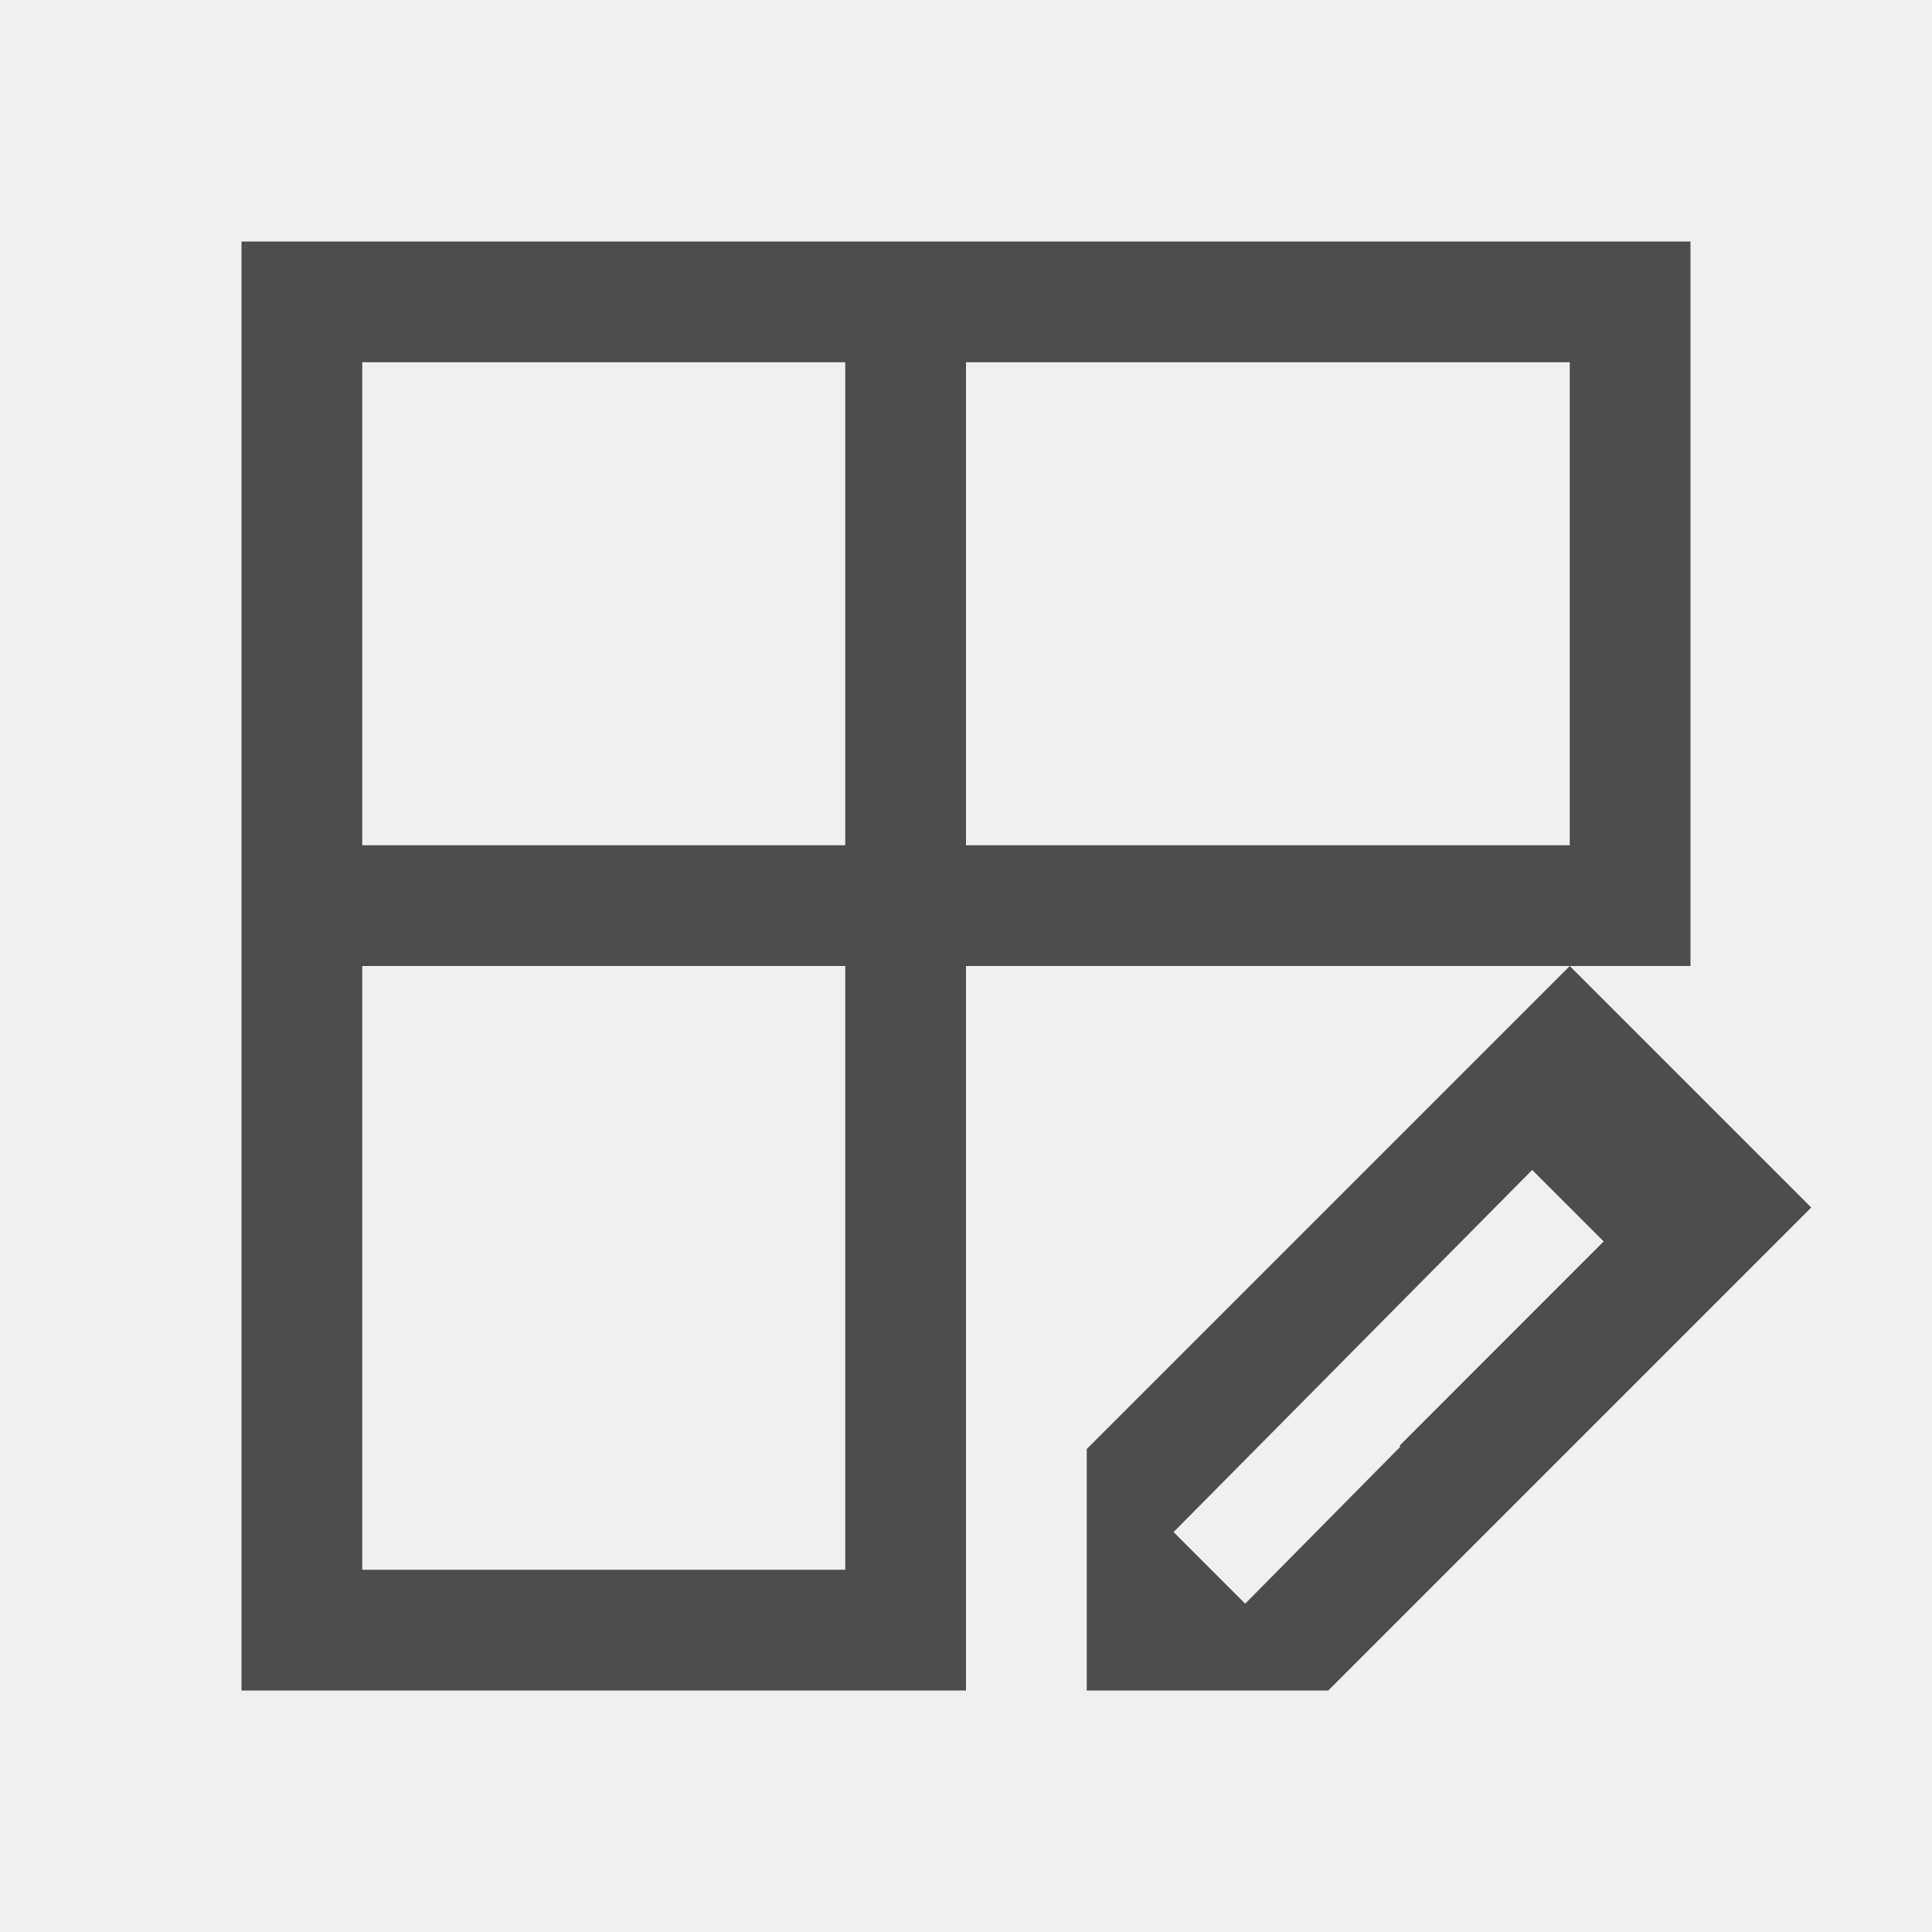
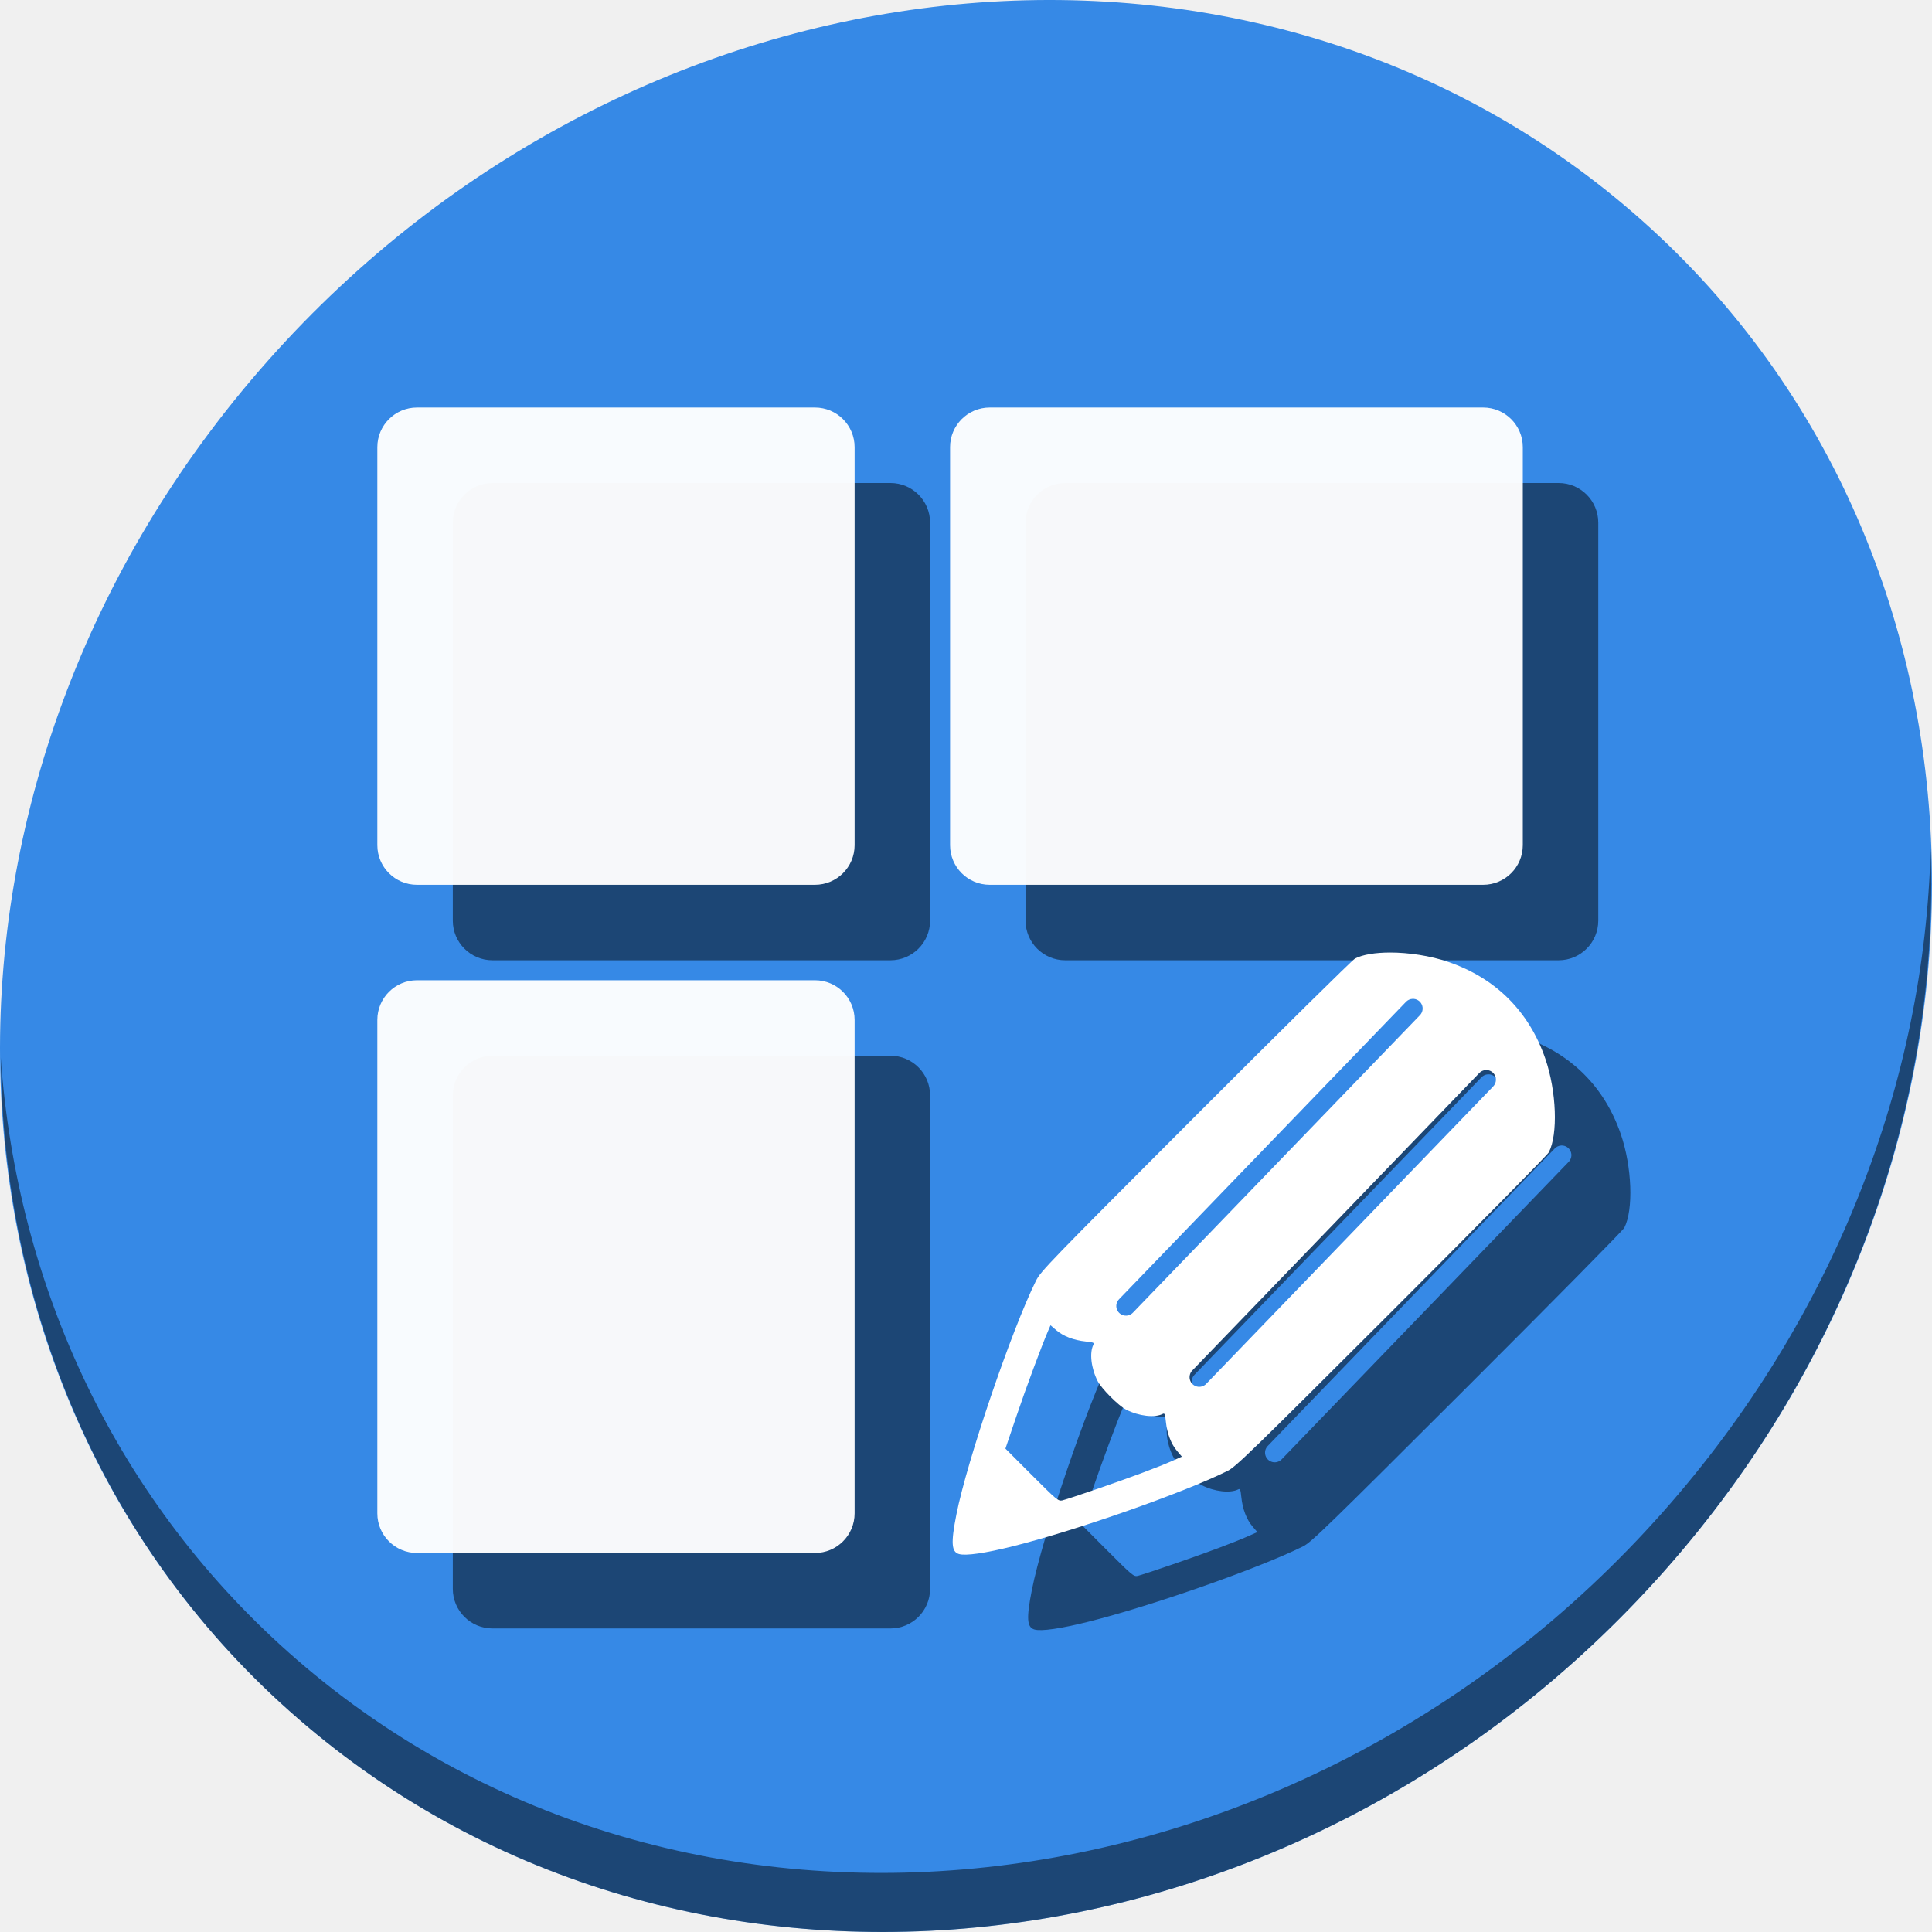
- <svg xmlns="http://www.w3.org/2000/svg" viewBox="0 0 16 16">
+ <svg xmlns="http://www.w3.org/2000/svg" viewBox="0 0 64 64" version="1.1" id="svg6" width="64" height="64">
  <defs id="defs3051">
    <style type="text/css" id="current-color-scheme">
      .ColorScheme-Text {
        color:#4d4d4d;
      }
      </style>
  </defs>
-   <path style="fill:currentColor;fill-opacity:1;stroke:none" d="M 2 2 L 2 14 L 8 14 L 8 13.186 L 8 13 L 8 8 L 13 8 L 14 8 L 14 2 L 2 2 z M 13 8 L 12 9 L 11 10 L 9 12 L 9 13 L 9 14 L 11 14 L 11.594 13.406 L 12 13 L 13 12 L 14 11 L 15 10 L 13 8 z M 3 3 L 7 3 L 7 7 L 3 7 L 3 3 z M 8 3 L 13 3 L 13 7 L 8 7 L 8 3 z M 3 8 L 7 8 L 7 13 L 3 13 L 3 8 z M 12.689 9.689 L 13.281 10.281 L 13 10.562 L 11.594 11.969 L 11.594 11.984 L 10.312 13.281 L 9.719 12.688 L 12.689 9.689 z " class="ColorScheme-Text" />
+   <g id="g903" transform="matrix(0.125,0,0,0.125,2.8118476e-7,56)">
+     <path style="fill:#3689e6;fill-opacity:1;stroke-width:11.11" d="m 432.913,-391.526 c 102.193,88.575 105.827,249.7 8.117,359.899 C 343.32,78.572 181.28,96.101 79.087,7.526 -23.106,-81.049 -26.74,-242.174 70.97,-352.373 168.68,-462.572 330.72,-480.101 432.913,-391.526 Z" id="path27-5" />
+     <path style="opacity:1;fill:#000000;fill-opacity:0.49;stroke-width:11.11" d="m 511.636,-223.096 c -1.551,61.312 -25.161,124.155 -70.966,175.814 C 342.959,62.917 180.919,80.446 78.726,-8.129 30.827,-49.644 4.497,-107.077 0.194,-167.771 0.799,-101.415 27.117,-37.518 79.079,7.519 181.272,96.094 343.32,78.556 441.022,-31.634 490.727,-87.692 514.027,-156.925 511.636,-223.096 Z" id="path51-6" />
+     <g style="fill:#000000;fill-opacity:0.49" transform="translate(20,20)" id="g887">
+       <g style="fill:#000000;fill-opacity:0.49" transform="matrix(1.054015,0,0,1.054015,-5.40151,18.36513)" id="g883">
+         <rect style="opacity:1;fill:#000000;fill-opacity:0.49;stroke:none;stroke-width:25;stroke-miterlimit:4;stroke-dasharray:none;stroke-dashoffset:0;stroke-opacity:1" id="rect877" width="120" height="120" x="100" y="-340" ry="9.966" />
+         <rect style="opacity:1;fill:#000000;fill-opacity:0.49;stroke:none;stroke-width:25;stroke-miterlimit:4;stroke-dasharray:none;stroke-dashoffset:0;stroke-opacity:1" id="rect879" width="120" height="144" x="100" y="-196" ry="9.966" />
+         <rect style="opacity:1;fill:#000000;fill-opacity:0.49;stroke:none;stroke-width:25;stroke-miterlimit:4;stroke-dasharray:none;stroke-dashoffset:0;stroke-opacity:1" id="rect881" width="144" height="120" x="244" y="-340" ry="9.966" />
+       </g>
+       <path id="path885" d="m 368.372,-195.57 c -3.846,0.003 -7.209,0.525 -9.276,1.598 -0.706,0.367 -19.722,19.13 -42.258,41.696 -38.968,39.021 -41.039,41.161 -42.3,43.7 -6.445,12.985 -18.289,47.772 -21.079,61.911 -1.491,7.556 -1.335,9.923 0.695,10.504 1.802,0.516 6.955,-0.23 14.307,-2.073 16.976,-4.254 45.175,-14.155 56.876,-19.969 2.163,-1.075 6.202,-4.997 43.415,-42.159 22.566,-22.535 41.33,-41.551 41.697,-42.258 2.468,-4.753 2.047,-16.165 -0.915,-24.796 -4.29,-12.501 -13.142,-21.352 -25.643,-25.642 -4.828,-1.657 -10.575,-2.516 -15.52,-2.514 z m 5.964,12.274 a 2.558,2.558 0 0 1 1.937,4.357 l -76.016,78.79 a 2.558,2.558 0 1 1 -3.681,-3.552 l 76.016,-78.79 a 2.558,2.558 0 0 1 1.744,-0.805 z m 19.421,18.865 a 2.558,2.558 0 0 1 1.937,4.357 l -76.016,78.79 a 2.558,2.558 0 1 1 -3.681,-3.552 l 76.016,-78.79 a 2.558,2.558 0 0 1 1.744,-0.805 z m -115.362,67.644 1.518,1.3 c 1.877,1.607 4.648,2.672 7.783,2.993 2.045,0.21 2.345,0.331 2.079,0.838 -1.102,2.103 -0.623,6.258 1.117,9.674 1.022,2.006 5.556,6.545 7.558,7.564 3.369,1.716 7.589,2.202 9.686,1.118 0.507,-0.262 0.628,0.042 0.837,2.084 0.32,3.118 1.386,5.903 2.966,7.75 l 1.272,1.486 -2.467,1.097 c -3.766,1.675 -10.778,4.295 -19.897,7.435 -4.541,1.564 -8.752,2.949 -9.357,3.078 -1.04,0.222 -1.486,-0.15 -8.071,-6.746 l -6.971,-6.982 2.888,-8.528 c 2.538,-7.495 6.685,-18.659 8.459,-22.766 z" style="fill:#000000;fill-opacity:0.49;stroke-width:0.367" />
+     </g>
+     <g id="g875">
+       <g id="g868" transform="matrix(1.054015,0,0,1.054015,-5.40151,18.36513)">
+         <rect ry="9.966" y="-340" x="100" height="120" width="120" id="rect853" style="opacity:1;fill:#ffffff;fill-opacity:0.963;stroke:none;stroke-width:25;stroke-miterlimit:4;stroke-dasharray:none;stroke-dashoffset:0;stroke-opacity:1" />
+         <rect ry="9.966" y="-196" x="100" height="144" width="120" id="rect855" style="opacity:1;fill:#ffffff;fill-opacity:0.963;stroke:none;stroke-width:25;stroke-miterlimit:4;stroke-dasharray:none;stroke-dashoffset:0;stroke-opacity:1" />
+         <rect ry="9.966" y="-340" x="244" height="120" width="144" id="rect857" style="opacity:1;fill:#ffffff;fill-opacity:0.963;stroke:none;stroke-width:25;stroke-miterlimit:4;stroke-dasharray:none;stroke-dashoffset:0;stroke-opacity:1" />
+       </g>
+       <path style="fill:#ffffff;stroke-width:0.367" d="m 368.372,-195.57 c -3.846,0.003 -7.209,0.525 -9.276,1.598 -0.706,0.367 -19.722,19.13 -42.258,41.696 -38.968,39.021 -41.039,41.161 -42.3,43.7 -6.445,12.985 -18.289,47.772 -21.079,61.911 -1.491,7.556 -1.335,9.923 0.695,10.504 1.802,0.516 6.955,-0.23 14.307,-2.073 16.976,-4.254 45.175,-14.155 56.876,-19.969 2.163,-1.075 6.202,-4.997 43.415,-42.159 22.566,-22.535 41.33,-41.551 41.697,-42.258 2.468,-4.753 2.047,-16.165 -0.915,-24.796 -4.29,-12.501 -13.142,-21.352 -25.643,-25.642 -4.828,-1.657 -10.575,-2.516 -15.52,-2.514 z m 5.964,12.274 a 2.558,2.558 0 0 1 1.937,4.357 l -76.016,78.79 a 2.558,2.558 0 1 1 -3.681,-3.552 l 76.016,-78.79 a 2.558,2.558 0 0 1 1.744,-0.805 z m 19.421,18.865 a 2.558,2.558 0 0 1 1.937,4.357 l -76.016,78.79 a 2.558,2.558 0 1 1 -3.681,-3.552 l 76.016,-78.79 a 2.558,2.558 0 0 1 1.744,-0.805 z m -115.362,67.644 1.518,1.3 c 1.877,1.607 4.648,2.672 7.783,2.993 2.045,0.21 2.345,0.331 2.079,0.838 -1.102,2.103 -0.623,6.258 1.117,9.674 1.022,2.006 5.556,6.545 7.558,7.564 3.369,1.716 7.589,2.202 9.686,1.118 0.507,-0.262 0.628,0.042 0.837,2.084 0.32,3.118 1.386,5.903 2.966,7.75 l 1.272,1.486 -2.467,1.097 c -3.766,1.675 -10.778,4.295 -19.897,7.435 -4.541,1.564 -8.752,2.949 -9.357,3.078 -1.04,0.222 -1.486,-0.15 -8.071,-6.746 l -6.971,-6.982 2.888,-8.528 c 2.538,-7.495 6.685,-18.659 8.459,-22.766 z" id="path928" />
+     </g>
+   </g>
</svg>
